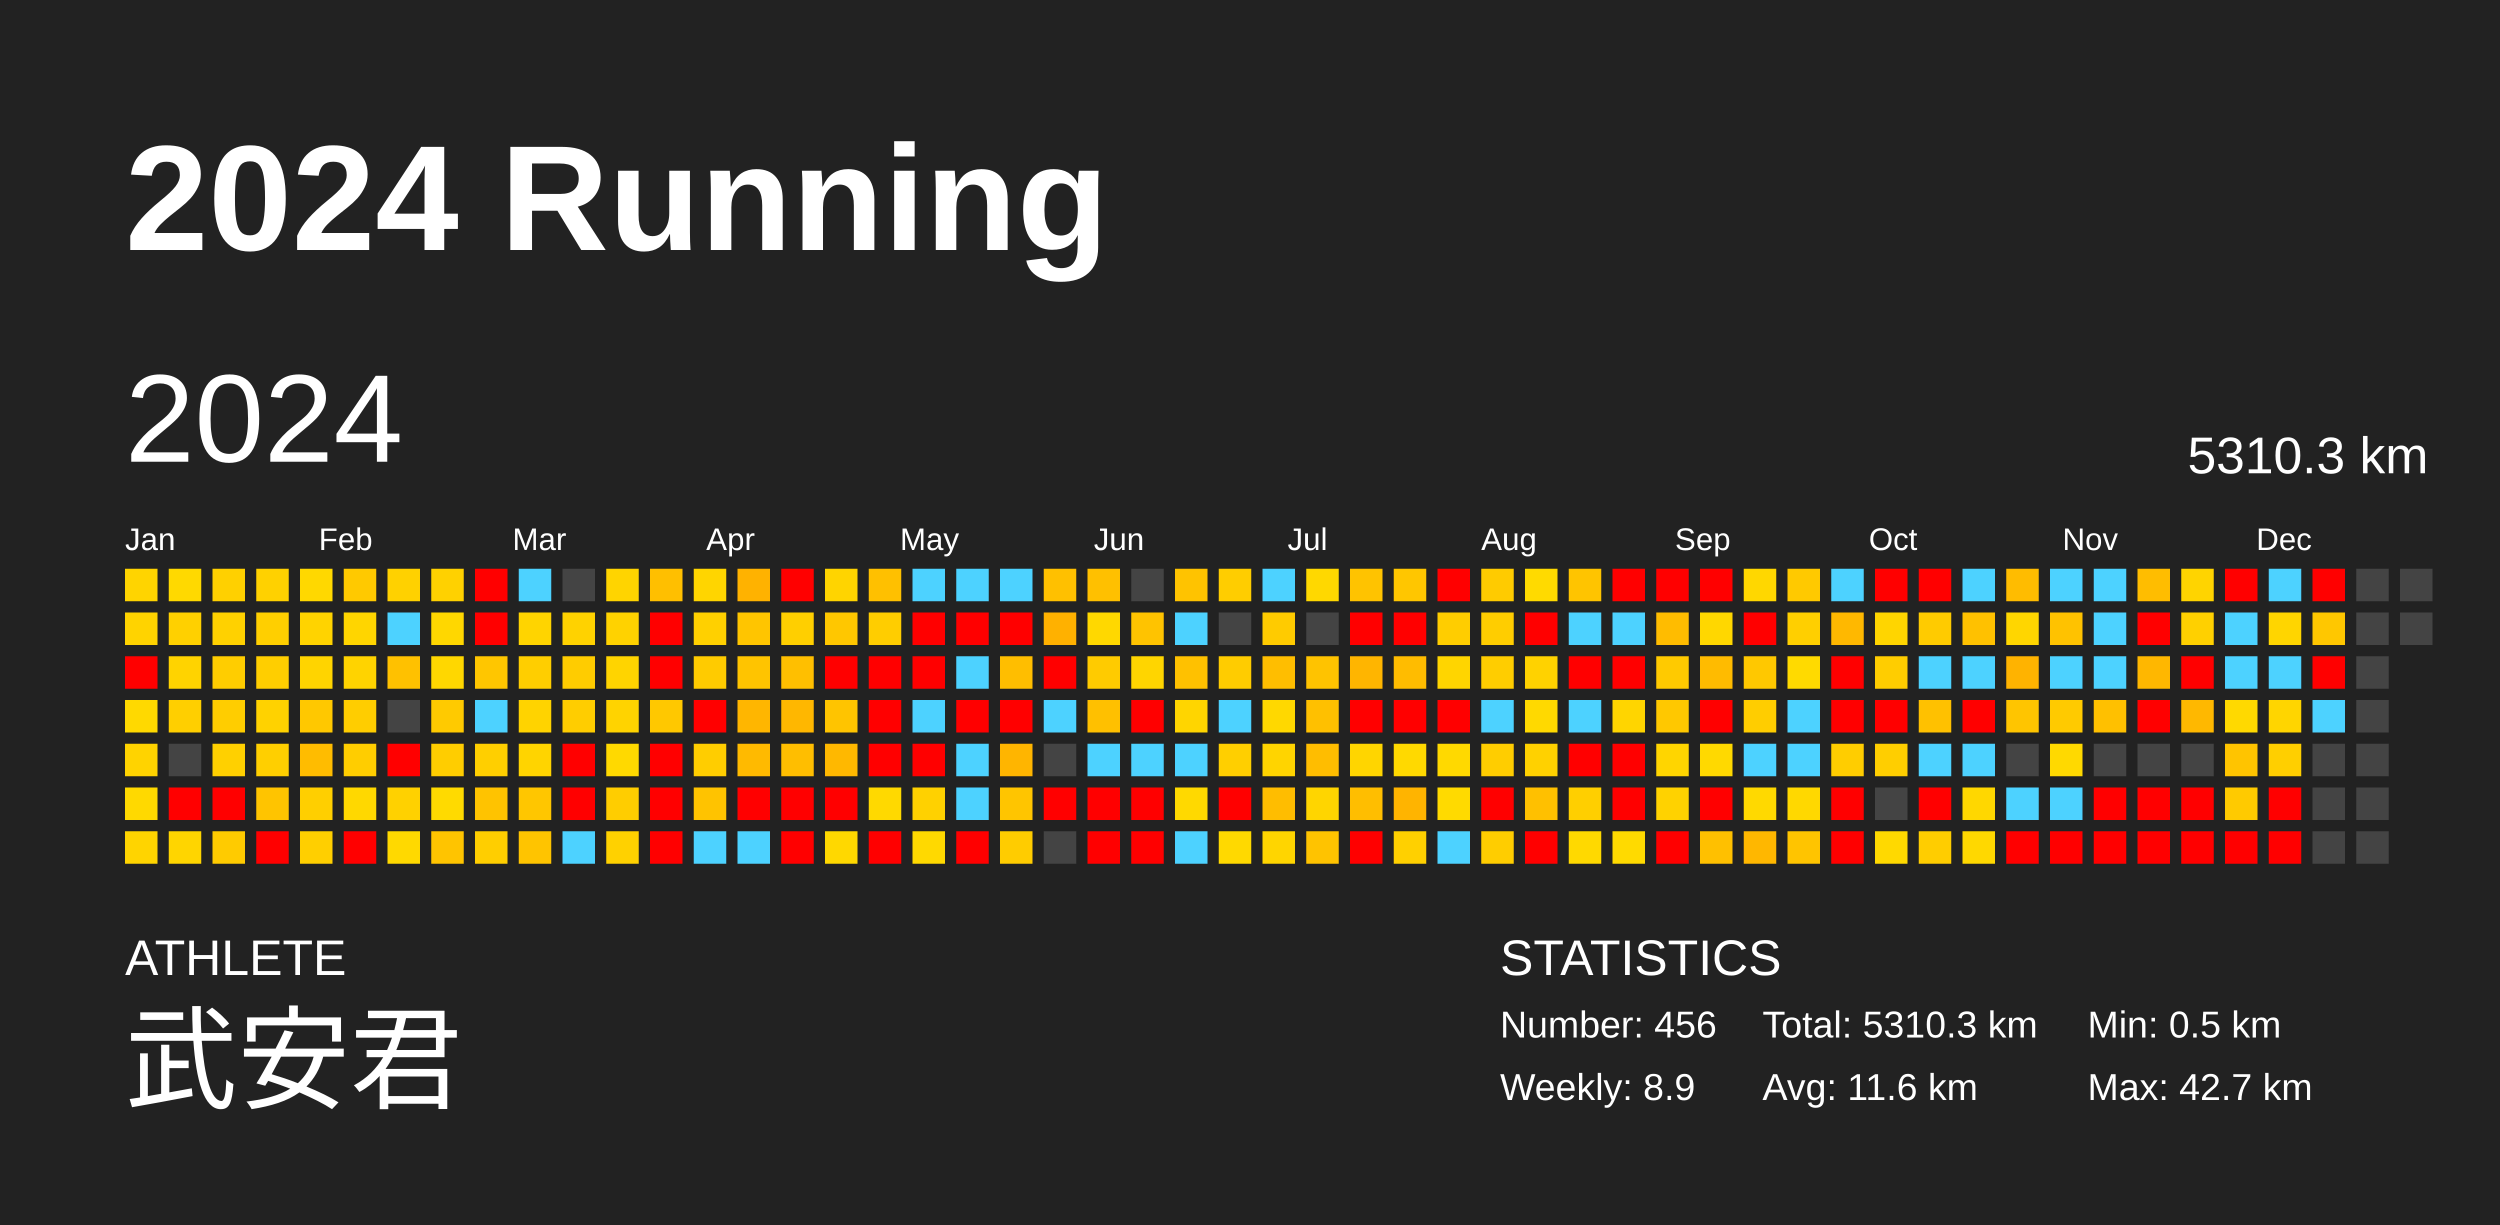
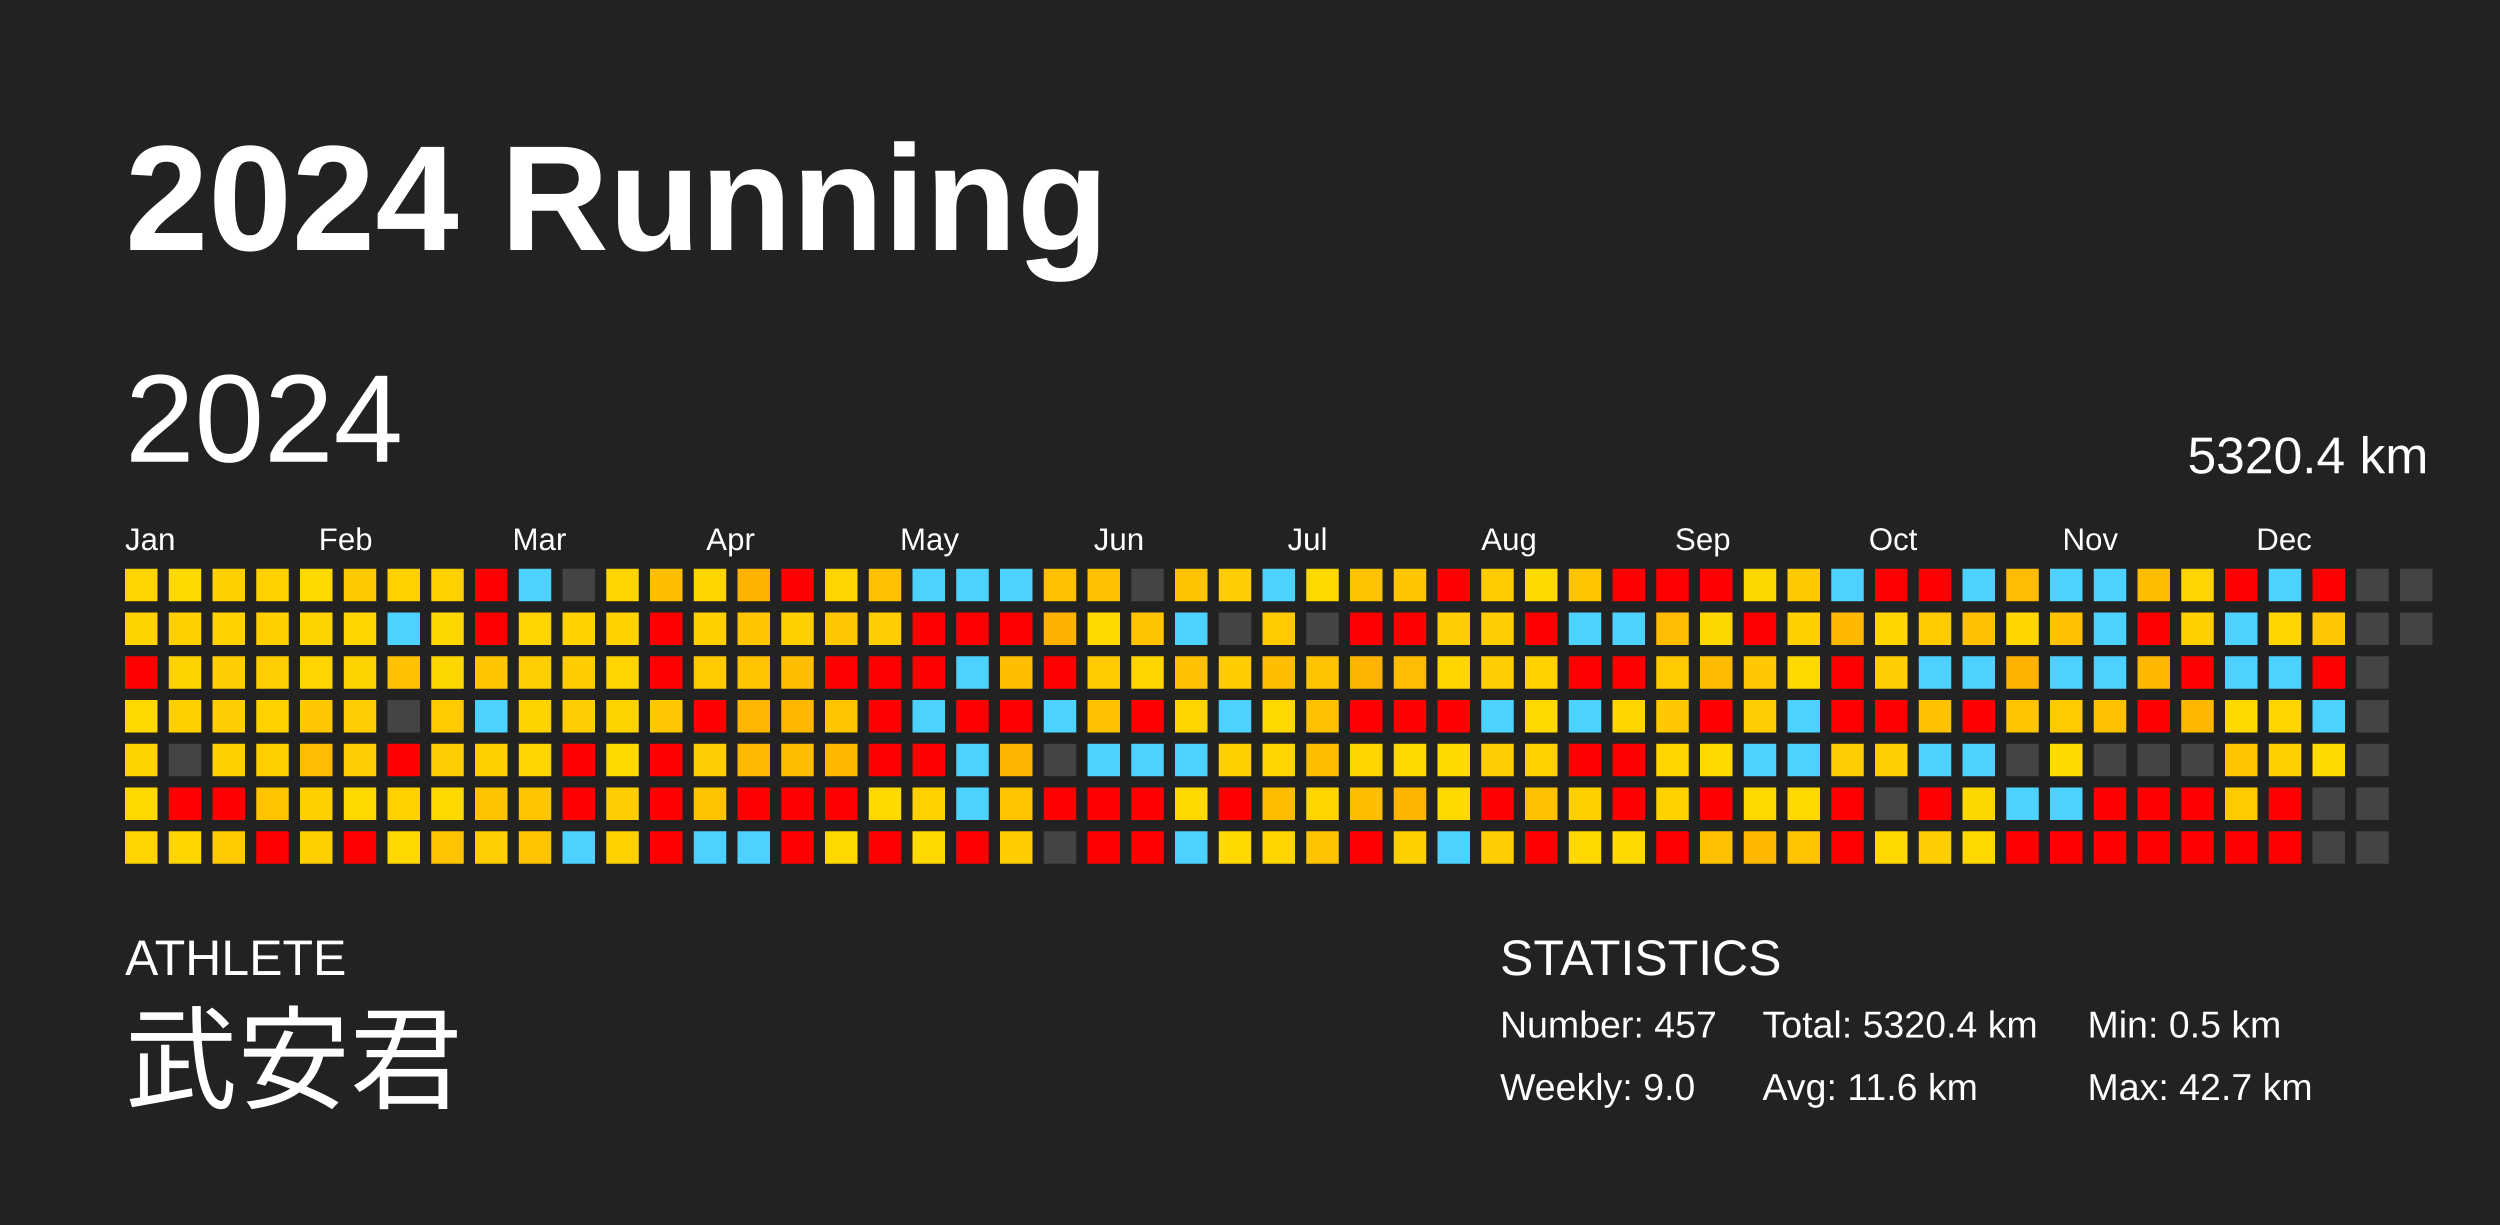
<svg xmlns="http://www.w3.org/2000/svg" baseProfile="full" height="98mm" version="1.1" viewBox="0,0,200,98" width="200mm">
  <defs />
  <rect fill="#222222" height="98" width="200" x="0" y="0" />
  <text fill="#FFFFFF" style="font-size:12px; font-family:Arial; font-weight:bold;" x="10" y="20">2024 Running</text>
  <text fill="#FFFFFF" style="font-size:4px; font-family:Arial" x="10" y="78">ATHLETE</text>
  <text fill="#FFFFFF" style="font-size:9px; font-family:Arial" x="10" y="88">武安君</text>
  <text fill="#FFFFFF" style="font-size:4px; font-family:Arial" x="120" y="78">STATISTICS</text>
-   <text fill="#FFFFFF" style="font-size:3px; font-family:Arial" x="120" y="83">Number: 456</text>
-   <text fill="#FFFFFF" style="font-size:3px; font-family:Arial" x="120" y="88">Weekly: 8.9</text>
-   <text fill="#FFFFFF" style="font-size:3px; font-family:Arial" x="141" y="83">Total: 5310.3 km</text>
+   <text fill="#FFFFFF" style="font-size:3px; font-family:Arial" x="120" y="83">Number: 457</text>
+   <text fill="#FFFFFF" style="font-size:3px; font-family:Arial" x="120" y="88">Weekly: 9.0</text>
+   <text fill="#FFFFFF" style="font-size:3px; font-family:Arial" x="141" y="83">Total: 5320.4 km</text>
  <text fill="#FFFFFF" style="font-size:3px; font-family:Arial" x="141" y="88">Avg: 11.6 km</text>
  <text fill="#FFFFFF" style="font-size:3px; font-family:Arial" x="167" y="83">Min: 0.5 km</text>
  <text fill="#FFFFFF" style="font-size:3px; font-family:Arial" x="167" y="88">Max: 42.7 km</text>
  <text dominant-baseline="hanging" fill="#FFFFFF" style="font-size:10.0px; font-family:Arial;" x="10" y="30">2024</text>
-   <text dominant-baseline="hanging" fill="#FFFFFF" style="font-size:4.125px; font-family:Arial;" x="175" y="35">5310.3 km</text>
+   <text dominant-baseline="hanging" fill="#FFFFFF" style="font-size:4.125px; font-family:Arial;" x="175" y="35">5320.4 km</text>
  <text fill="#FFFFFF" style="font-size:2.5px; font-family:Arial" x="10.0" y="44">Jan</text>
  <text fill="#FFFFFF" style="font-size:2.5px; font-family:Arial" x="25.5" y="44">Feb</text>
  <text fill="#FFFFFF" style="font-size:2.5px; font-family:Arial" x="41.0" y="44">Mar</text>
  <text fill="#FFFFFF" style="font-size:2.5px; font-family:Arial" x="56.5" y="44">Apr</text>
  <text fill="#FFFFFF" style="font-size:2.5px; font-family:Arial" x="72.0" y="44">May</text>
  <text fill="#FFFFFF" style="font-size:2.5px; font-family:Arial" x="87.5" y="44">Jun</text>
  <text fill="#FFFFFF" style="font-size:2.5px; font-family:Arial" x="103.0" y="44">Jul</text>
  <text fill="#FFFFFF" style="font-size:2.5px; font-family:Arial" x="118.5" y="44">Aug</text>
  <text fill="#FFFFFF" style="font-size:2.5px; font-family:Arial" x="134.0" y="44">Sep</text>
  <text fill="#FFFFFF" style="font-size:2.5px; font-family:Arial" x="149.5" y="44">Oct</text>
  <text fill="#FFFFFF" style="font-size:2.5px; font-family:Arial" x="165.0" y="44">Nov</text>
  <text fill="#FFFFFF" style="font-size:2.5px; font-family:Arial" x="180.5" y="44">Dec</text>
  <rect fill="#ffd400" height="2.6" width="2.6" x="10.0" y="45.5" />
  <rect fill="#ffd300" height="2.6" width="2.6" x="10.0" y="49.0" />
  <rect fill="red" height="2.6" width="2.6" x="10.0" y="52.5" />
  <rect fill="#ffd900" height="2.6" width="2.6" x="10.0" y="56.0" />
  <rect fill="#ffd300" height="2.6" width="2.6" x="10.0" y="59.5" />
  <rect fill="#ffd900" height="2.6" width="2.6" x="10.0" y="63.0" />
  <rect fill="#ffd400" height="2.6" width="2.6" x="10.0" y="66.5" />
  <rect fill="#ffd900" height="2.6" width="2.6" x="13.5" y="45.5" />
  <rect fill="#ffd000" height="2.6" width="2.6" x="13.5" y="49.0" />
  <rect fill="#ffd300" height="2.6" width="2.6" x="13.5" y="52.5" />
  <rect fill="#ffcf00" height="2.6" width="2.6" x="13.5" y="56.0" />
  <rect fill="#444444" height="2.6" width="2.6" x="13.5" y="59.5" />
  <rect fill="red" height="2.6" width="2.6" x="13.5" y="63.0" />
  <rect fill="#ffd500" height="2.6" width="2.6" x="13.5" y="66.5" />
  <rect fill="#ffd000" height="2.6" width="2.6" x="17.0" y="45.5" />
  <rect fill="#ffd100" height="2.6" width="2.6" x="17.0" y="49.0" />
  <rect fill="#ffcd00" height="2.6" width="2.6" x="17.0" y="52.5" />
  <rect fill="#ffcd00" height="2.6" width="2.6" x="17.0" y="56.0" />
  <rect fill="#ffd000" height="2.6" width="2.6" x="17.0" y="59.5" />
  <rect fill="red" height="2.6" width="2.6" x="17.0" y="63.0" />
  <rect fill="#ffcb00" height="2.6" width="2.6" x="17.0" y="66.5" />
  <rect fill="#ffd100" height="2.6" width="2.6" x="20.5" y="45.5" />
  <rect fill="#ffcf00" height="2.6" width="2.6" x="20.5" y="49.0" />
  <rect fill="#ffce00" height="2.6" width="2.6" x="20.5" y="52.5" />
  <rect fill="#ffd200" height="2.6" width="2.6" x="20.5" y="56.0" />
  <rect fill="#ffcf00" height="2.6" width="2.6" x="20.5" y="59.5" />
  <rect fill="#ffc400" height="2.6" width="2.6" x="20.5" y="63.0" />
  <rect fill="red" height="2.6" width="2.6" x="20.5" y="66.5" />
  <rect fill="#ffd800" height="2.6" width="2.6" x="24.0" y="45.5" />
  <rect fill="#ffd300" height="2.6" width="2.6" x="24.0" y="49.0" />
  <rect fill="#ffd400" height="2.6" width="2.6" x="24.0" y="52.5" />
  <rect fill="#ffc800" height="2.6" width="2.6" x="24.0" y="56.0" />
  <rect fill="#ffbc00" height="2.6" width="2.6" x="24.0" y="59.5" />
  <rect fill="#ffcf00" height="2.6" width="2.6" x="24.0" y="63.0" />
  <rect fill="#ffcf00" height="2.6" width="2.6" x="24.0" y="66.5" />
  <rect fill="#ffc900" height="2.6" width="2.6" x="27.5" y="45.5" />
  <rect fill="#ffd500" height="2.6" width="2.6" x="27.5" y="49.0" />
  <rect fill="#ffd300" height="2.6" width="2.6" x="27.5" y="52.5" />
  <rect fill="#ffcd00" height="2.6" width="2.6" x="27.5" y="56.0" />
  <rect fill="#ffcd00" height="2.6" width="2.6" x="27.5" y="59.5" />
  <rect fill="#ffd800" height="2.6" width="2.6" x="27.5" y="63.0" />
  <rect fill="red" height="2.6" width="2.6" x="27.5" y="66.5" />
  <rect fill="#ffd100" height="2.6" width="2.6" x="31.0" y="45.5" />
  <rect fill="#4dd2ff" height="2.6" width="2.6" x="31.0" y="49.0" />
  <rect fill="#ffc100" height="2.6" width="2.6" x="31.0" y="52.5" />
  <rect fill="#444444" height="2.6" width="2.6" x="31.0" y="56.0" />
  <rect fill="red" height="2.6" width="2.6" x="31.0" y="59.5" />
  <rect fill="#ffd100" height="2.6" width="2.6" x="31.0" y="63.0" />
  <rect fill="#ffd900" height="2.6" width="2.6" x="31.0" y="66.5" />
  <rect fill="#ffd100" height="2.6" width="2.6" x="34.5" y="45.5" />
  <rect fill="#ffd700" height="2.6" width="2.6" x="34.5" y="49.0" />
  <rect fill="#ffd700" height="2.6" width="2.6" x="34.5" y="52.5" />
  <rect fill="#ffca00" height="2.6" width="2.6" x="34.5" y="56.0" />
  <rect fill="#ffcd00" height="2.6" width="2.6" x="34.5" y="59.5" />
  <rect fill="#ffda00" height="2.6" width="2.6" x="34.5" y="63.0" />
  <rect fill="#ffc400" height="2.6" width="2.6" x="34.5" y="66.5" />
  <rect fill="red" height="2.6" width="2.6" x="38.0" y="45.5" />
  <rect fill="red" height="2.6" width="2.6" x="38.0" y="49.0" />
  <rect fill="#ffc600" height="2.6" width="2.6" x="38.0" y="52.5" />
  <rect fill="#4dd2ff" height="2.6" width="2.6" x="38.0" y="56.0" />
  <rect fill="#ffcf00" height="2.6" width="2.6" x="38.0" y="59.5" />
  <rect fill="#ffc300" height="2.6" width="2.6" x="38.0" y="63.0" />
  <rect fill="#ffce00" height="2.6" width="2.6" x="38.0" y="66.5" />
  <rect fill="#4dd2ff" height="2.6" width="2.6" x="41.5" y="45.5" />
  <rect fill="#ffd400" height="2.6" width="2.6" x="41.5" y="49.0" />
  <rect fill="#ffce00" height="2.6" width="2.6" x="41.5" y="52.5" />
  <rect fill="#ffd300" height="2.6" width="2.6" x="41.5" y="56.0" />
  <rect fill="#ffd400" height="2.6" width="2.6" x="41.5" y="59.5" />
  <rect fill="#ffc600" height="2.6" width="2.6" x="41.5" y="63.0" />
  <rect fill="#ffc400" height="2.6" width="2.6" x="41.5" y="66.5" />
  <rect fill="#444444" height="2.6" width="2.6" x="45.0" y="45.5" />
  <rect fill="#ffd200" height="2.6" width="2.6" x="45.0" y="49.0" />
  <rect fill="#ffcc00" height="2.6" width="2.6" x="45.0" y="52.5" />
  <rect fill="#ffcd00" height="2.6" width="2.6" x="45.0" y="56.0" />
  <rect fill="red" height="2.6" width="2.6" x="45.0" y="59.5" />
  <rect fill="red" height="2.6" width="2.6" x="45.0" y="63.0" />
  <rect fill="#4dd2ff" height="2.6" width="2.6" x="45.0" y="66.5" />
  <rect fill="#ffd400" height="2.6" width="2.6" x="48.5" y="45.5" />
  <rect fill="#ffd200" height="2.6" width="2.6" x="48.5" y="49.0" />
  <rect fill="#ffd400" height="2.6" width="2.6" x="48.5" y="52.5" />
  <rect fill="#ffd300" height="2.6" width="2.6" x="48.5" y="56.0" />
  <rect fill="#ffd900" height="2.6" width="2.6" x="48.5" y="59.5" />
  <rect fill="#ffcd00" height="2.6" width="2.6" x="48.5" y="63.0" />
  <rect fill="#ffd100" height="2.6" width="2.6" x="48.5" y="66.5" />
  <rect fill="#ffbf00" height="2.6" width="2.6" x="52.0" y="45.5" />
  <rect fill="red" height="2.6" width="2.6" x="52.0" y="49.0" />
  <rect fill="red" height="2.6" width="2.6" x="52.0" y="52.5" />
  <rect fill="#ffc800" height="2.6" width="2.6" x="52.0" y="56.0" />
  <rect fill="red" height="2.6" width="2.6" x="52.0" y="59.5" />
  <rect fill="red" height="2.6" width="2.6" x="52.0" y="63.0" />
  <rect fill="red" height="2.6" width="2.6" x="52.0" y="66.5" />
  <rect fill="#ffd500" height="2.6" width="2.6" x="55.5" y="45.5" />
  <rect fill="#ffd000" height="2.6" width="2.6" x="55.5" y="49.0" />
  <rect fill="#ffcb00" height="2.6" width="2.6" x="55.5" y="52.5" />
  <rect fill="red" height="2.6" width="2.6" x="55.5" y="56.0" />
  <rect fill="#ffcd00" height="2.6" width="2.6" x="55.5" y="59.5" />
  <rect fill="#ffc300" height="2.6" width="2.6" x="55.5" y="63.0" />
  <rect fill="#4dd2ff" height="2.6" width="2.6" x="55.5" y="66.5" />
  <rect fill="#ffb200" height="2.6" width="2.6" x="59.0" y="45.5" />
  <rect fill="#ffc500" height="2.6" width="2.6" x="59.0" y="49.0" />
  <rect fill="#ffc400" height="2.6" width="2.6" x="59.0" y="52.5" />
  <rect fill="#ffb600" height="2.6" width="2.6" x="59.0" y="56.0" />
  <rect fill="#ffba00" height="2.6" width="2.6" x="59.0" y="59.5" />
  <rect fill="red" height="2.6" width="2.6" x="59.0" y="63.0" />
  <rect fill="#4dd2ff" height="2.6" width="2.6" x="59.0" y="66.5" />
  <rect fill="red" height="2.6" width="2.6" x="62.5" y="45.5" />
  <rect fill="#ffcf00" height="2.6" width="2.6" x="62.5" y="49.0" />
  <rect fill="#ffbf00" height="2.6" width="2.6" x="62.5" y="52.5" />
  <rect fill="#ffb700" height="2.6" width="2.6" x="62.5" y="56.0" />
  <rect fill="#ffbe00" height="2.6" width="2.6" x="62.5" y="59.5" />
  <rect fill="red" height="2.6" width="2.6" x="62.5" y="63.0" />
  <rect fill="red" height="2.6" width="2.6" x="62.5" y="66.5" />
  <rect fill="#ffd400" height="2.6" width="2.6" x="66.0" y="45.5" />
  <rect fill="#ffc700" height="2.6" width="2.6" x="66.0" y="49.0" />
  <rect fill="red" height="2.6" width="2.6" x="66.0" y="52.5" />
  <rect fill="#ffc400" height="2.6" width="2.6" x="66.0" y="56.0" />
  <rect fill="#ffb800" height="2.6" width="2.6" x="66.0" y="59.5" />
  <rect fill="red" height="2.6" width="2.6" x="66.0" y="63.0" />
  <rect fill="#ffd800" height="2.6" width="2.6" x="66.0" y="66.5" />
  <rect fill="#ffc000" height="2.6" width="2.6" x="69.5" y="45.5" />
  <rect fill="#ffcd00" height="2.6" width="2.6" x="69.5" y="49.0" />
  <rect fill="red" height="2.6" width="2.6" x="69.5" y="52.5" />
  <rect fill="red" height="2.6" width="2.6" x="69.5" y="56.0" />
  <rect fill="red" height="2.6" width="2.6" x="69.5" y="59.5" />
  <rect fill="#ffd900" height="2.6" width="2.6" x="69.5" y="63.0" />
  <rect fill="red" height="2.6" width="2.6" x="69.5" y="66.5" />
  <rect fill="#4dd2ff" height="2.6" width="2.6" x="73.0" y="45.5" />
  <rect fill="red" height="2.6" width="2.6" x="73.0" y="49.0" />
  <rect fill="red" height="2.6" width="2.6" x="73.0" y="52.5" />
  <rect fill="#4dd2ff" height="2.6" width="2.6" x="73.0" y="56.0" />
  <rect fill="red" height="2.6" width="2.6" x="73.0" y="59.5" />
  <rect fill="#ffd100" height="2.6" width="2.6" x="73.0" y="63.0" />
  <rect fill="#ffd900" height="2.6" width="2.6" x="73.0" y="66.5" />
  <rect fill="#4dd2ff" height="2.6" width="2.6" x="76.5" y="45.5" />
  <rect fill="red" height="2.6" width="2.6" x="76.5" y="49.0" />
  <rect fill="#4dd2ff" height="2.6" width="2.6" x="76.5" y="52.5" />
  <rect fill="red" height="2.6" width="2.6" x="76.5" y="56.0" />
  <rect fill="#4dd2ff" height="2.6" width="2.6" x="76.5" y="59.5" />
  <rect fill="#4dd2ff" height="2.6" width="2.6" x="76.5" y="63.0" />
  <rect fill="red" height="2.6" width="2.6" x="76.5" y="66.5" />
  <rect fill="#4dd2ff" height="2.6" width="2.6" x="80.0" y="45.5" />
  <rect fill="red" height="2.6" width="2.6" x="80.0" y="49.0" />
  <rect fill="#ffbe00" height="2.6" width="2.6" x="80.0" y="52.5" />
  <rect fill="red" height="2.6" width="2.6" x="80.0" y="56.0" />
  <rect fill="#ffb500" height="2.6" width="2.6" x="80.0" y="59.5" />
  <rect fill="#ffc500" height="2.6" width="2.6" x="80.0" y="63.0" />
  <rect fill="#ffcc00" height="2.6" width="2.6" x="80.0" y="66.5" />
  <rect fill="#ffc000" height="2.6" width="2.6" x="83.5" y="45.5" />
  <rect fill="#ffb100" height="2.6" width="2.6" x="83.5" y="49.0" />
  <rect fill="red" height="2.6" width="2.6" x="83.5" y="52.5" />
  <rect fill="#4dd2ff" height="2.6" width="2.6" x="83.5" y="56.0" />
  <rect fill="#444444" height="2.6" width="2.6" x="83.5" y="59.5" />
  <rect fill="red" height="2.6" width="2.6" x="83.5" y="63.0" />
  <rect fill="#444444" height="2.6" width="2.6" x="83.5" y="66.5" />
  <rect fill="#ffc000" height="2.6" width="2.6" x="87.0" y="45.5" />
  <rect fill="#ffd800" height="2.6" width="2.6" x="87.0" y="49.0" />
  <rect fill="#ffcb00" height="2.6" width="2.6" x="87.0" y="52.5" />
  <rect fill="#ffc000" height="2.6" width="2.6" x="87.0" y="56.0" />
  <rect fill="#4dd2ff" height="2.6" width="2.6" x="87.0" y="59.5" />
  <rect fill="red" height="2.6" width="2.6" x="87.0" y="63.0" />
  <rect fill="red" height="2.6" width="2.6" x="87.0" y="66.5" />
  <rect fill="#444444" height="2.6" width="2.6" x="90.5" y="45.5" />
  <rect fill="#ffc300" height="2.6" width="2.6" x="90.5" y="49.0" />
  <rect fill="#ffd500" height="2.6" width="2.6" x="90.5" y="52.5" />
  <rect fill="red" height="2.6" width="2.6" x="90.5" y="56.0" />
  <rect fill="#4dd2ff" height="2.6" width="2.6" x="90.5" y="59.5" />
  <rect fill="red" height="2.6" width="2.6" x="90.5" y="63.0" />
  <rect fill="red" height="2.6" width="2.6" x="90.5" y="66.5" />
  <rect fill="#ffc300" height="2.6" width="2.6" x="94.0" y="45.5" />
  <rect fill="#4dd2ff" height="2.6" width="2.6" x="94.0" y="49.0" />
  <rect fill="#ffc100" height="2.6" width="2.6" x="94.0" y="52.5" />
  <rect fill="#ffd500" height="2.6" width="2.6" x="94.0" y="56.0" />
  <rect fill="#4dd2ff" height="2.6" width="2.6" x="94.0" y="59.5" />
  <rect fill="#ffd900" height="2.6" width="2.6" x="94.0" y="63.0" />
  <rect fill="#4dd2ff" height="2.6" width="2.6" x="94.0" y="66.5" />
  <rect fill="#ffcd00" height="2.6" width="2.6" x="97.5" y="45.5" />
  <rect fill="#444444" height="2.6" width="2.6" x="97.5" y="49.0" />
  <rect fill="#ffcc00" height="2.6" width="2.6" x="97.5" y="52.5" />
  <rect fill="#4dd2ff" height="2.6" width="2.6" x="97.5" y="56.0" />
  <rect fill="#ffcf00" height="2.6" width="2.6" x="97.5" y="59.5" />
  <rect fill="red" height="2.6" width="2.6" x="97.5" y="63.0" />
  <rect fill="#ffd900" height="2.6" width="2.6" x="97.5" y="66.5" />
  <rect fill="#4dd2ff" height="2.6" width="2.6" x="101.0" y="45.5" />
  <rect fill="#ffcb00" height="2.6" width="2.6" x="101.0" y="49.0" />
  <rect fill="#ffbe00" height="2.6" width="2.6" x="101.0" y="52.5" />
  <rect fill="#ffd800" height="2.6" width="2.6" x="101.0" y="56.0" />
  <rect fill="#ffd400" height="2.6" width="2.6" x="101.0" y="59.5" />
  <rect fill="#ffbd00" height="2.6" width="2.6" x="101.0" y="63.0" />
  <rect fill="#ffd500" height="2.6" width="2.6" x="101.0" y="66.5" />
  <rect fill="#ffd800" height="2.6" width="2.6" x="104.5" y="45.5" />
  <rect fill="#444444" height="2.6" width="2.6" x="104.5" y="49.0" />
  <rect fill="#ffc300" height="2.6" width="2.6" x="104.5" y="52.5" />
  <rect fill="#ffc000" height="2.6" width="2.6" x="104.5" y="56.0" />
  <rect fill="#ffbd00" height="2.6" width="2.6" x="104.5" y="59.5" />
  <rect fill="#ffd500" height="2.6" width="2.6" x="104.5" y="63.0" />
  <rect fill="#ffc300" height="2.6" width="2.6" x="104.5" y="66.5" />
  <rect fill="#ffc300" height="2.6" width="2.6" x="108.0" y="45.5" />
  <rect fill="red" height="2.6" width="2.6" x="108.0" y="49.0" />
  <rect fill="#ffb500" height="2.6" width="2.6" x="108.0" y="52.5" />
  <rect fill="red" height="2.6" width="2.6" x="108.0" y="56.0" />
  <rect fill="#ffd500" height="2.6" width="2.6" x="108.0" y="59.5" />
  <rect fill="#ffbe00" height="2.6" width="2.6" x="108.0" y="63.0" />
  <rect fill="red" height="2.6" width="2.6" x="108.0" y="66.5" />
  <rect fill="#ffc600" height="2.6" width="2.6" x="111.5" y="45.5" />
  <rect fill="red" height="2.6" width="2.6" x="111.5" y="49.0" />
  <rect fill="#ffbc00" height="2.6" width="2.6" x="111.5" y="52.5" />
  <rect fill="red" height="2.6" width="2.6" x="111.5" y="56.0" />
  <rect fill="#ffd900" height="2.6" width="2.6" x="111.5" y="59.5" />
  <rect fill="#ffb400" height="2.6" width="2.6" x="111.5" y="63.0" />
  <rect fill="#ffd000" height="2.6" width="2.6" x="111.5" y="66.5" />
  <rect fill="red" height="2.6" width="2.6" x="115.0" y="45.5" />
  <rect fill="#ffcd00" height="2.6" width="2.6" x="115.0" y="49.0" />
  <rect fill="#ffd500" height="2.6" width="2.6" x="115.0" y="52.5" />
  <rect fill="red" height="2.6" width="2.6" x="115.0" y="56.0" />
  <rect fill="#ffd900" height="2.6" width="2.6" x="115.0" y="59.5" />
  <rect fill="#ffda00" height="2.6" width="2.6" x="115.0" y="63.0" />
  <rect fill="#4dd2ff" height="2.6" width="2.6" x="115.0" y="66.5" />
  <rect fill="#ffcb00" height="2.6" width="2.6" x="118.5" y="45.5" />
  <rect fill="#ffcd00" height="2.6" width="2.6" x="118.5" y="49.0" />
  <rect fill="#ffcd00" height="2.6" width="2.6" x="118.5" y="52.5" />
  <rect fill="#4dd2ff" height="2.6" width="2.6" x="118.5" y="56.0" />
  <rect fill="#ffcd00" height="2.6" width="2.6" x="118.5" y="59.5" />
  <rect fill="red" height="2.6" width="2.6" x="118.5" y="63.0" />
  <rect fill="#ffcd00" height="2.6" width="2.6" x="118.5" y="66.5" />
  <rect fill="#ffda00" height="2.6" width="2.6" x="122.0" y="45.5" />
  <rect fill="red" height="2.6" width="2.6" x="122.0" y="49.0" />
  <rect fill="#ffd200" height="2.6" width="2.6" x="122.0" y="52.5" />
  <rect fill="#ffd900" height="2.6" width="2.6" x="122.0" y="56.0" />
  <rect fill="#ffd100" height="2.6" width="2.6" x="122.0" y="59.5" />
  <rect fill="#ffc000" height="2.6" width="2.6" x="122.0" y="63.0" />
  <rect fill="red" height="2.6" width="2.6" x="122.0" y="66.5" />
  <rect fill="#ffc400" height="2.6" width="2.6" x="125.5" y="45.5" />
  <rect fill="#4dd2ff" height="2.6" width="2.6" x="125.5" y="49.0" />
  <rect fill="red" height="2.6" width="2.6" x="125.5" y="52.5" />
  <rect fill="#4dd2ff" height="2.6" width="2.6" x="125.5" y="56.0" />
  <rect fill="red" height="2.6" width="2.6" x="125.5" y="59.5" />
  <rect fill="#ffcf00" height="2.6" width="2.6" x="125.5" y="63.0" />
  <rect fill="#ffd900" height="2.6" width="2.6" x="125.5" y="66.5" />
  <rect fill="red" height="2.6" width="2.6" x="129.0" y="45.5" />
  <rect fill="#4dd2ff" height="2.6" width="2.6" x="129.0" y="49.0" />
  <rect fill="red" height="2.6" width="2.6" x="129.0" y="52.5" />
  <rect fill="#ffd500" height="2.6" width="2.6" x="129.0" y="56.0" />
  <rect fill="red" height="2.6" width="2.6" x="129.0" y="59.5" />
  <rect fill="red" height="2.6" width="2.6" x="129.0" y="63.0" />
  <rect fill="#ffda00" height="2.6" width="2.6" x="129.0" y="66.5" />
  <rect fill="red" height="2.6" width="2.6" x="132.5" y="45.5" />
  <rect fill="#ffbc00" height="2.6" width="2.6" x="132.5" y="49.0" />
  <rect fill="#ffca00" height="2.6" width="2.6" x="132.5" y="52.5" />
  <rect fill="#ffc800" height="2.6" width="2.6" x="132.5" y="56.0" />
  <rect fill="#ffd500" height="2.6" width="2.6" x="132.5" y="59.5" />
  <rect fill="#ffd200" height="2.6" width="2.6" x="132.5" y="63.0" />
  <rect fill="red" height="2.6" width="2.6" x="132.5" y="66.5" />
  <rect fill="red" height="2.6" width="2.6" x="136.0" y="45.5" />
  <rect fill="#ffd700" height="2.6" width="2.6" x="136.0" y="49.0" />
  <rect fill="#ffbb00" height="2.6" width="2.6" x="136.0" y="52.5" />
  <rect fill="red" height="2.6" width="2.6" x="136.0" y="56.0" />
  <rect fill="#ffd900" height="2.6" width="2.6" x="136.0" y="59.5" />
  <rect fill="red" height="2.6" width="2.6" x="136.0" y="63.0" />
  <rect fill="#ffc000" height="2.6" width="2.6" x="136.0" y="66.5" />
  <rect fill="#ffd700" height="2.6" width="2.6" x="139.5" y="45.5" />
  <rect fill="red" height="2.6" width="2.6" x="139.5" y="49.0" />
  <rect fill="#ffc800" height="2.6" width="2.6" x="139.5" y="52.5" />
  <rect fill="#ffcd00" height="2.6" width="2.6" x="139.5" y="56.0" />
  <rect fill="#4dd2ff" height="2.6" width="2.6" x="139.5" y="59.5" />
  <rect fill="#ffd900" height="2.6" width="2.6" x="139.5" y="63.0" />
  <rect fill="#ffb700" height="2.6" width="2.6" x="139.5" y="66.5" />
  <rect fill="#ffc900" height="2.6" width="2.6" x="143.0" y="45.5" />
  <rect fill="#ffcf00" height="2.6" width="2.6" x="143.0" y="49.0" />
  <rect fill="#ffda00" height="2.6" width="2.6" x="143.0" y="52.5" />
  <rect fill="#4dd2ff" height="2.6" width="2.6" x="143.0" y="56.0" />
  <rect fill="#4dd2ff" height="2.6" width="2.6" x="143.0" y="59.5" />
  <rect fill="#ffd800" height="2.6" width="2.6" x="143.0" y="63.0" />
  <rect fill="#ffc400" height="2.6" width="2.6" x="143.0" y="66.5" />
  <rect fill="#4dd2ff" height="2.6" width="2.6" x="146.5" y="45.5" />
  <rect fill="#ffb800" height="2.6" width="2.6" x="146.5" y="49.0" />
  <rect fill="red" height="2.6" width="2.6" x="146.5" y="52.5" />
  <rect fill="red" height="2.6" width="2.6" x="146.5" y="56.0" />
  <rect fill="#ffcd00" height="2.6" width="2.6" x="146.5" y="59.5" />
  <rect fill="red" height="2.6" width="2.6" x="146.5" y="63.0" />
  <rect fill="red" height="2.6" width="2.6" x="146.5" y="66.5" />
  <rect fill="red" height="2.6" width="2.6" x="150.0" y="45.5" />
  <rect fill="#ffd500" height="2.6" width="2.6" x="150.0" y="49.0" />
  <rect fill="#ffcd00" height="2.6" width="2.6" x="150.0" y="52.5" />
  <rect fill="red" height="2.6" width="2.6" x="150.0" y="56.0" />
  <rect fill="#ffce00" height="2.6" width="2.6" x="150.0" y="59.5" />
  <rect fill="#444444" height="2.6" width="2.6" x="150.0" y="63.0" />
  <rect fill="#ffd900" height="2.6" width="2.6" x="150.0" y="66.5" />
  <rect fill="red" height="2.6" width="2.6" x="153.5" y="45.5" />
  <rect fill="#ffcb00" height="2.6" width="2.6" x="153.5" y="49.0" />
  <rect fill="#4dd2ff" height="2.6" width="2.6" x="153.5" y="52.5" />
  <rect fill="#ffc100" height="2.6" width="2.6" x="153.5" y="56.0" />
  <rect fill="#4dd2ff" height="2.6" width="2.6" x="153.5" y="59.5" />
  <rect fill="red" height="2.6" width="2.6" x="153.5" y="63.0" />
  <rect fill="#ffcd00" height="2.6" width="2.6" x="153.5" y="66.5" />
  <rect fill="#4dd2ff" height="2.6" width="2.6" x="157.0" y="45.5" />
  <rect fill="#ffc100" height="2.6" width="2.6" x="157.0" y="49.0" />
  <rect fill="#4dd2ff" height="2.6" width="2.6" x="157.0" y="52.5" />
  <rect fill="red" height="2.6" width="2.6" x="157.0" y="56.0" />
  <rect fill="#4dd2ff" height="2.6" width="2.6" x="157.0" y="59.5" />
  <rect fill="#ffd700" height="2.6" width="2.6" x="157.0" y="63.0" />
  <rect fill="#ffd800" height="2.6" width="2.6" x="157.0" y="66.5" />
  <rect fill="#ffbc00" height="2.6" width="2.6" x="160.5" y="45.5" />
  <rect fill="#ffd600" height="2.6" width="2.6" x="160.5" y="49.0" />
  <rect fill="#ffb300" height="2.6" width="2.6" x="160.5" y="52.5" />
  <rect fill="#ffc500" height="2.6" width="2.6" x="160.5" y="56.0" />
  <rect fill="#444444" height="2.6" width="2.6" x="160.5" y="59.5" />
  <rect fill="#4dd2ff" height="2.6" width="2.6" x="160.5" y="63.0" />
  <rect fill="red" height="2.6" width="2.6" x="160.5" y="66.5" />
  <rect fill="#4dd2ff" height="2.6" width="2.6" x="164.0" y="45.5" />
  <rect fill="#ffc200" height="2.6" width="2.6" x="164.0" y="49.0" />
  <rect fill="#4dd2ff" height="2.6" width="2.6" x="164.0" y="52.5" />
  <rect fill="#ffca00" height="2.6" width="2.6" x="164.0" y="56.0" />
  <rect fill="#ffd900" height="2.6" width="2.6" x="164.0" y="59.5" />
  <rect fill="#4dd2ff" height="2.6" width="2.6" x="164.0" y="63.0" />
  <rect fill="red" height="2.6" width="2.6" x="164.0" y="66.5" />
  <rect fill="#4dd2ff" height="2.6" width="2.6" x="167.5" y="45.5" />
  <rect fill="#4dd2ff" height="2.6" width="2.6" x="167.5" y="49.0" />
  <rect fill="#4dd2ff" height="2.6" width="2.6" x="167.5" y="52.5" />
  <rect fill="#ffc000" height="2.6" width="2.6" x="167.5" y="56.0" />
  <rect fill="#444444" height="2.6" width="2.6" x="167.5" y="59.5" />
  <rect fill="red" height="2.6" width="2.6" x="167.5" y="63.0" />
  <rect fill="red" height="2.6" width="2.6" x="167.5" y="66.5" />
  <rect fill="#ffbd00" height="2.6" width="2.6" x="171.0" y="45.5" />
  <rect fill="red" height="2.6" width="2.6" x="171.0" y="49.0" />
  <rect fill="#ffb700" height="2.6" width="2.6" x="171.0" y="52.5" />
  <rect fill="red" height="2.6" width="2.6" x="171.0" y="56.0" />
  <rect fill="#444444" height="2.6" width="2.6" x="171.0" y="59.5" />
  <rect fill="red" height="2.6" width="2.6" x="171.0" y="63.0" />
  <rect fill="red" height="2.6" width="2.6" x="171.0" y="66.5" />
  <rect fill="#ffd400" height="2.6" width="2.6" x="174.5" y="45.5" />
  <rect fill="#ffd000" height="2.6" width="2.6" x="174.5" y="49.0" />
  <rect fill="red" height="2.6" width="2.6" x="174.5" y="52.5" />
  <rect fill="#ffb800" height="2.6" width="2.6" x="174.5" y="56.0" />
  <rect fill="#444444" height="2.6" width="2.6" x="174.5" y="59.5" />
  <rect fill="red" height="2.6" width="2.6" x="174.5" y="63.0" />
  <rect fill="red" height="2.6" width="2.6" x="174.5" y="66.5" />
  <rect fill="red" height="2.6" width="2.6" x="178.0" y="45.5" />
  <rect fill="#4dd2ff" height="2.6" width="2.6" x="178.0" y="49.0" />
  <rect fill="#4dd2ff" height="2.6" width="2.6" x="178.0" y="52.5" />
  <rect fill="#ffd900" height="2.6" width="2.6" x="178.0" y="56.0" />
  <rect fill="#ffc400" height="2.6" width="2.6" x="178.0" y="59.5" />
  <rect fill="#ffca00" height="2.6" width="2.6" x="178.0" y="63.0" />
  <rect fill="red" height="2.6" width="2.6" x="178.0" y="66.5" />
  <rect fill="#4dd2ff" height="2.6" width="2.6" x="181.5" y="45.5" />
  <rect fill="#ffd500" height="2.6" width="2.6" x="181.5" y="49.0" />
  <rect fill="#4dd2ff" height="2.6" width="2.6" x="181.5" y="52.5" />
  <rect fill="#ffd500" height="2.6" width="2.6" x="181.5" y="56.0" />
  <rect fill="#ffcf00" height="2.6" width="2.6" x="181.5" y="59.5" />
  <rect fill="red" height="2.6" width="2.6" x="181.5" y="63.0" />
  <rect fill="red" height="2.6" width="2.6" x="181.5" y="66.5" />
  <rect fill="red" height="2.6" width="2.6" x="185.0" y="45.5" />
  <rect fill="#ffc700" height="2.6" width="2.6" x="185.0" y="49.0" />
  <rect fill="red" height="2.6" width="2.6" x="185.0" y="52.5" />
  <rect fill="#4dd2ff" height="2.6" width="2.6" x="185.0" y="56.0" />
-   <rect fill="#444444" height="2.6" width="2.6" x="185.0" y="59.5" />
+   <rect fill="#ffd900" height="2.6" width="2.6" x="185.0" y="59.5" />
  <rect fill="#444444" height="2.6" width="2.6" x="185.0" y="63.0" />
  <rect fill="#444444" height="2.6" width="2.6" x="185.0" y="66.5" />
  <rect fill="#444444" height="2.6" width="2.6" x="188.5" y="45.5" />
  <rect fill="#444444" height="2.6" width="2.6" x="188.5" y="49.0" />
  <rect fill="#444444" height="2.6" width="2.6" x="188.5" y="52.5" />
  <rect fill="#444444" height="2.6" width="2.6" x="188.5" y="56.0" />
  <rect fill="#444444" height="2.6" width="2.6" x="188.5" y="59.5" />
  <rect fill="#444444" height="2.6" width="2.6" x="188.5" y="63.0" />
  <rect fill="#444444" height="2.6" width="2.6" x="188.5" y="66.5" />
  <rect fill="#444444" height="2.6" width="2.6" x="192.0" y="45.5" />
  <rect fill="#444444" height="2.6" width="2.6" x="192.0" y="49.0" />
</svg>
